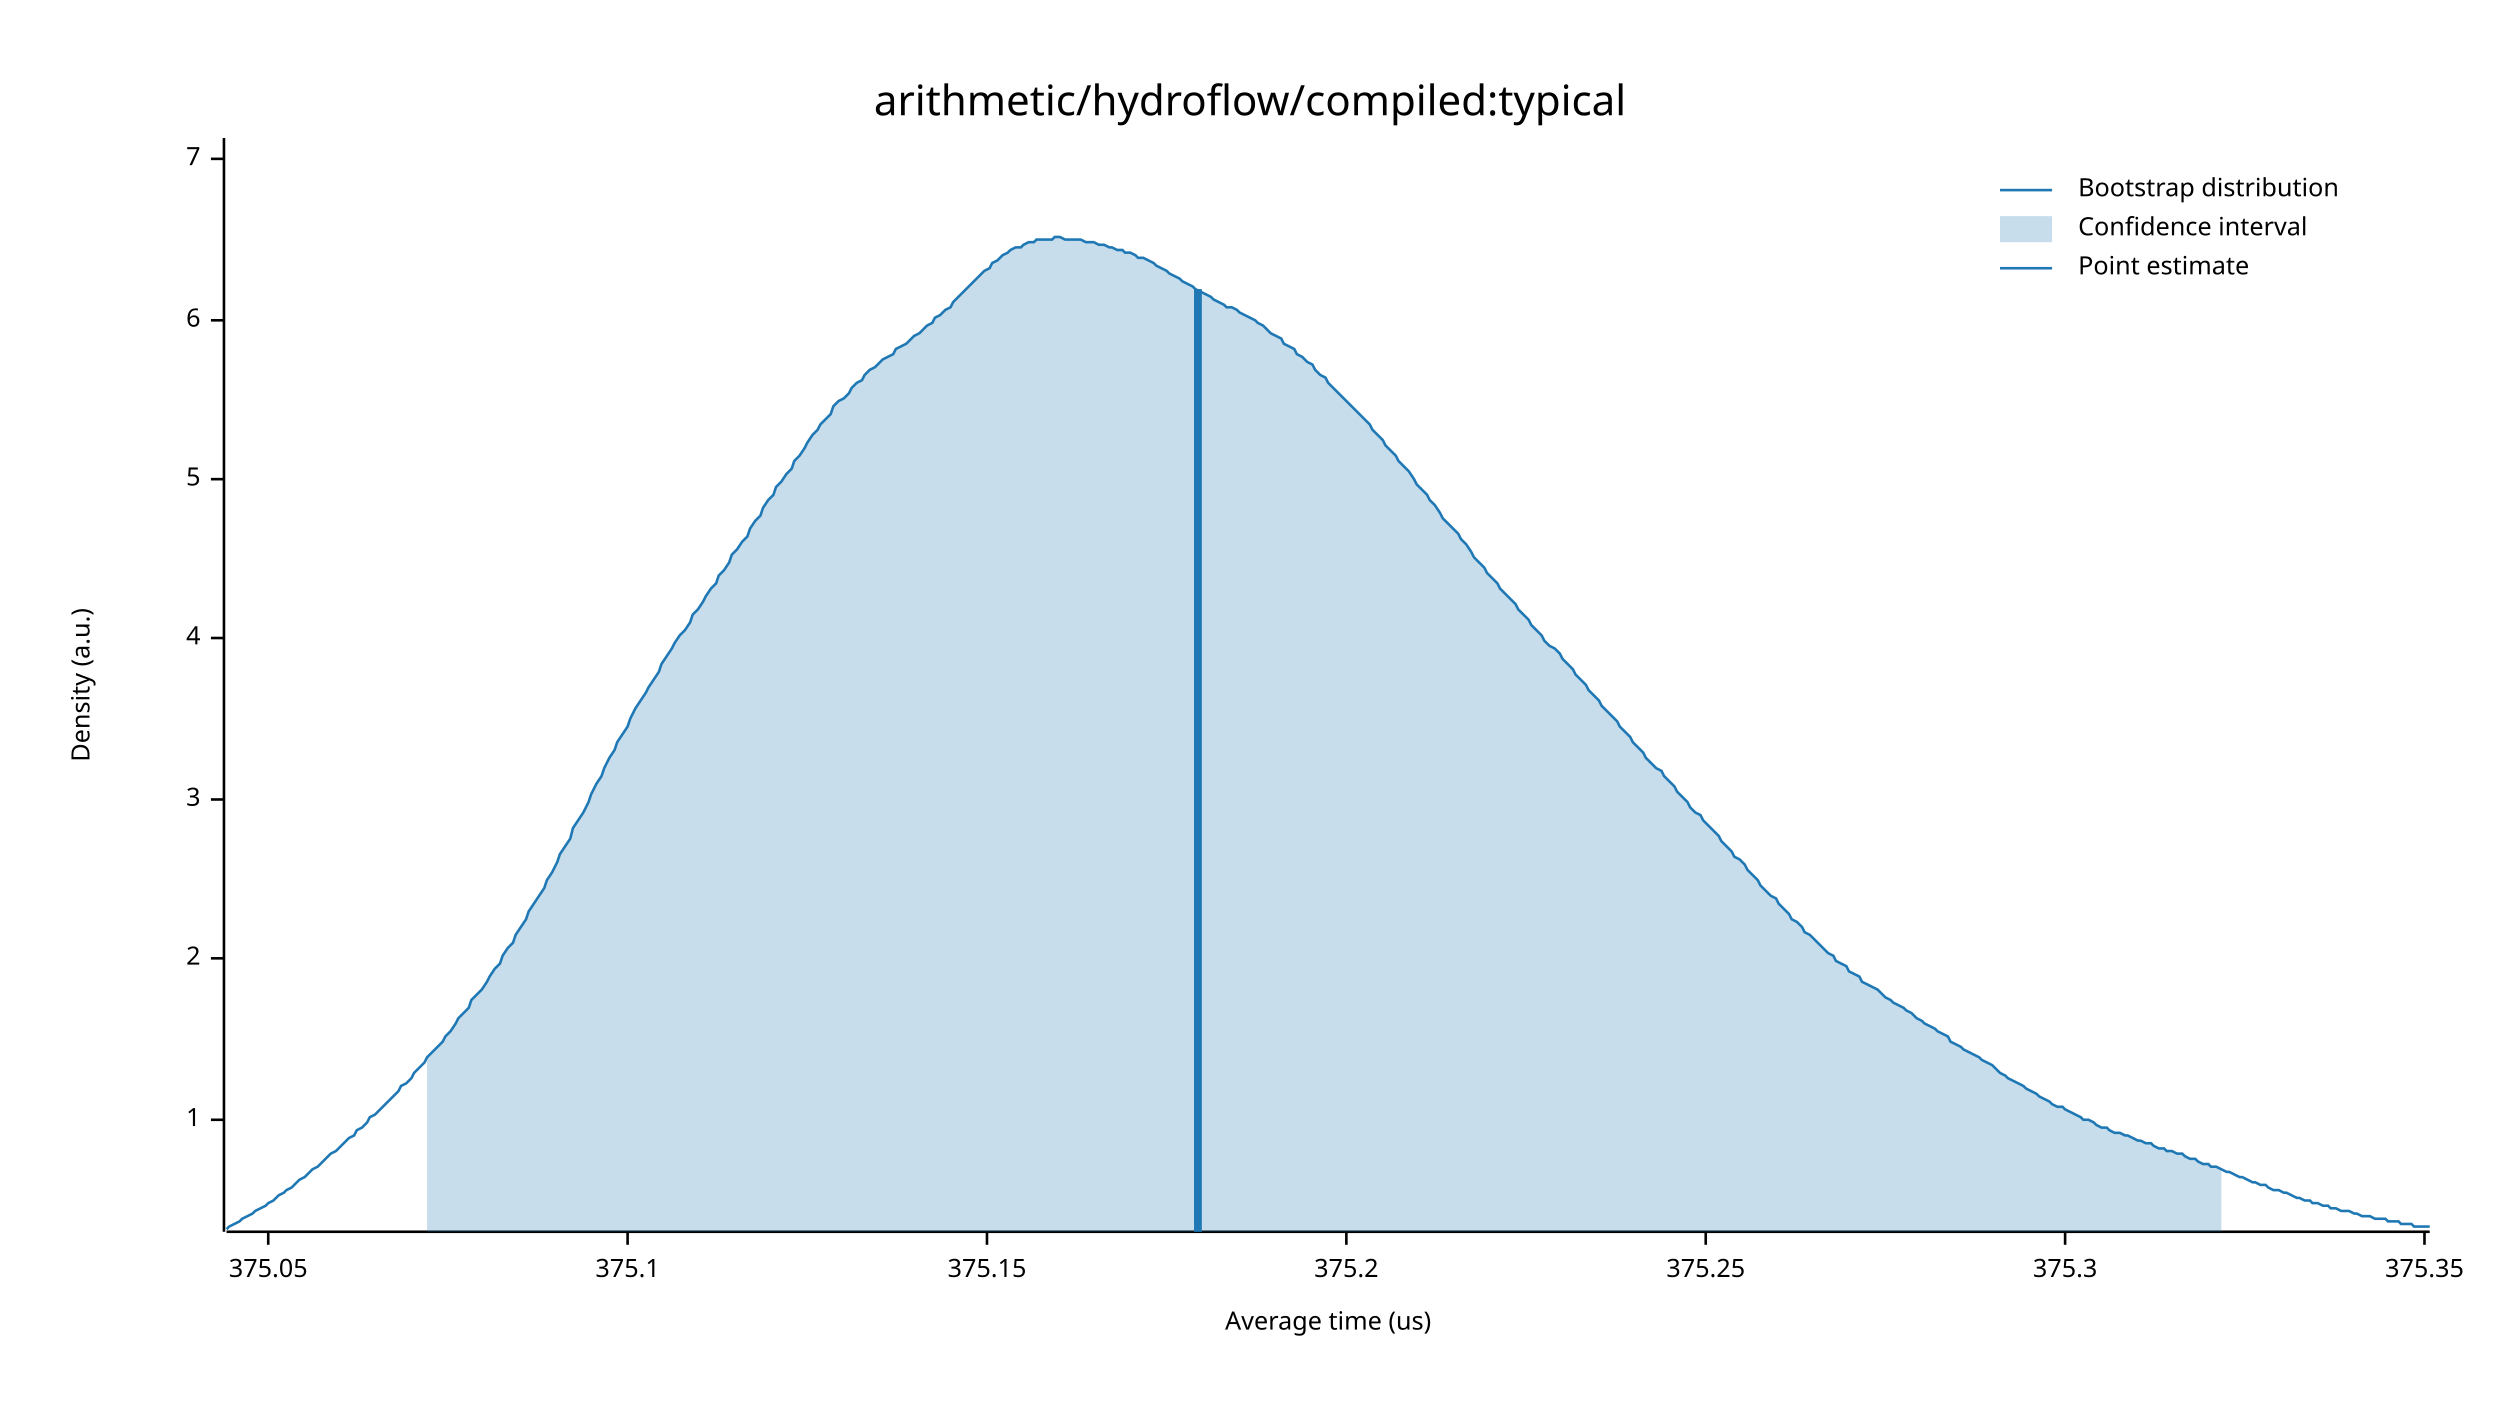
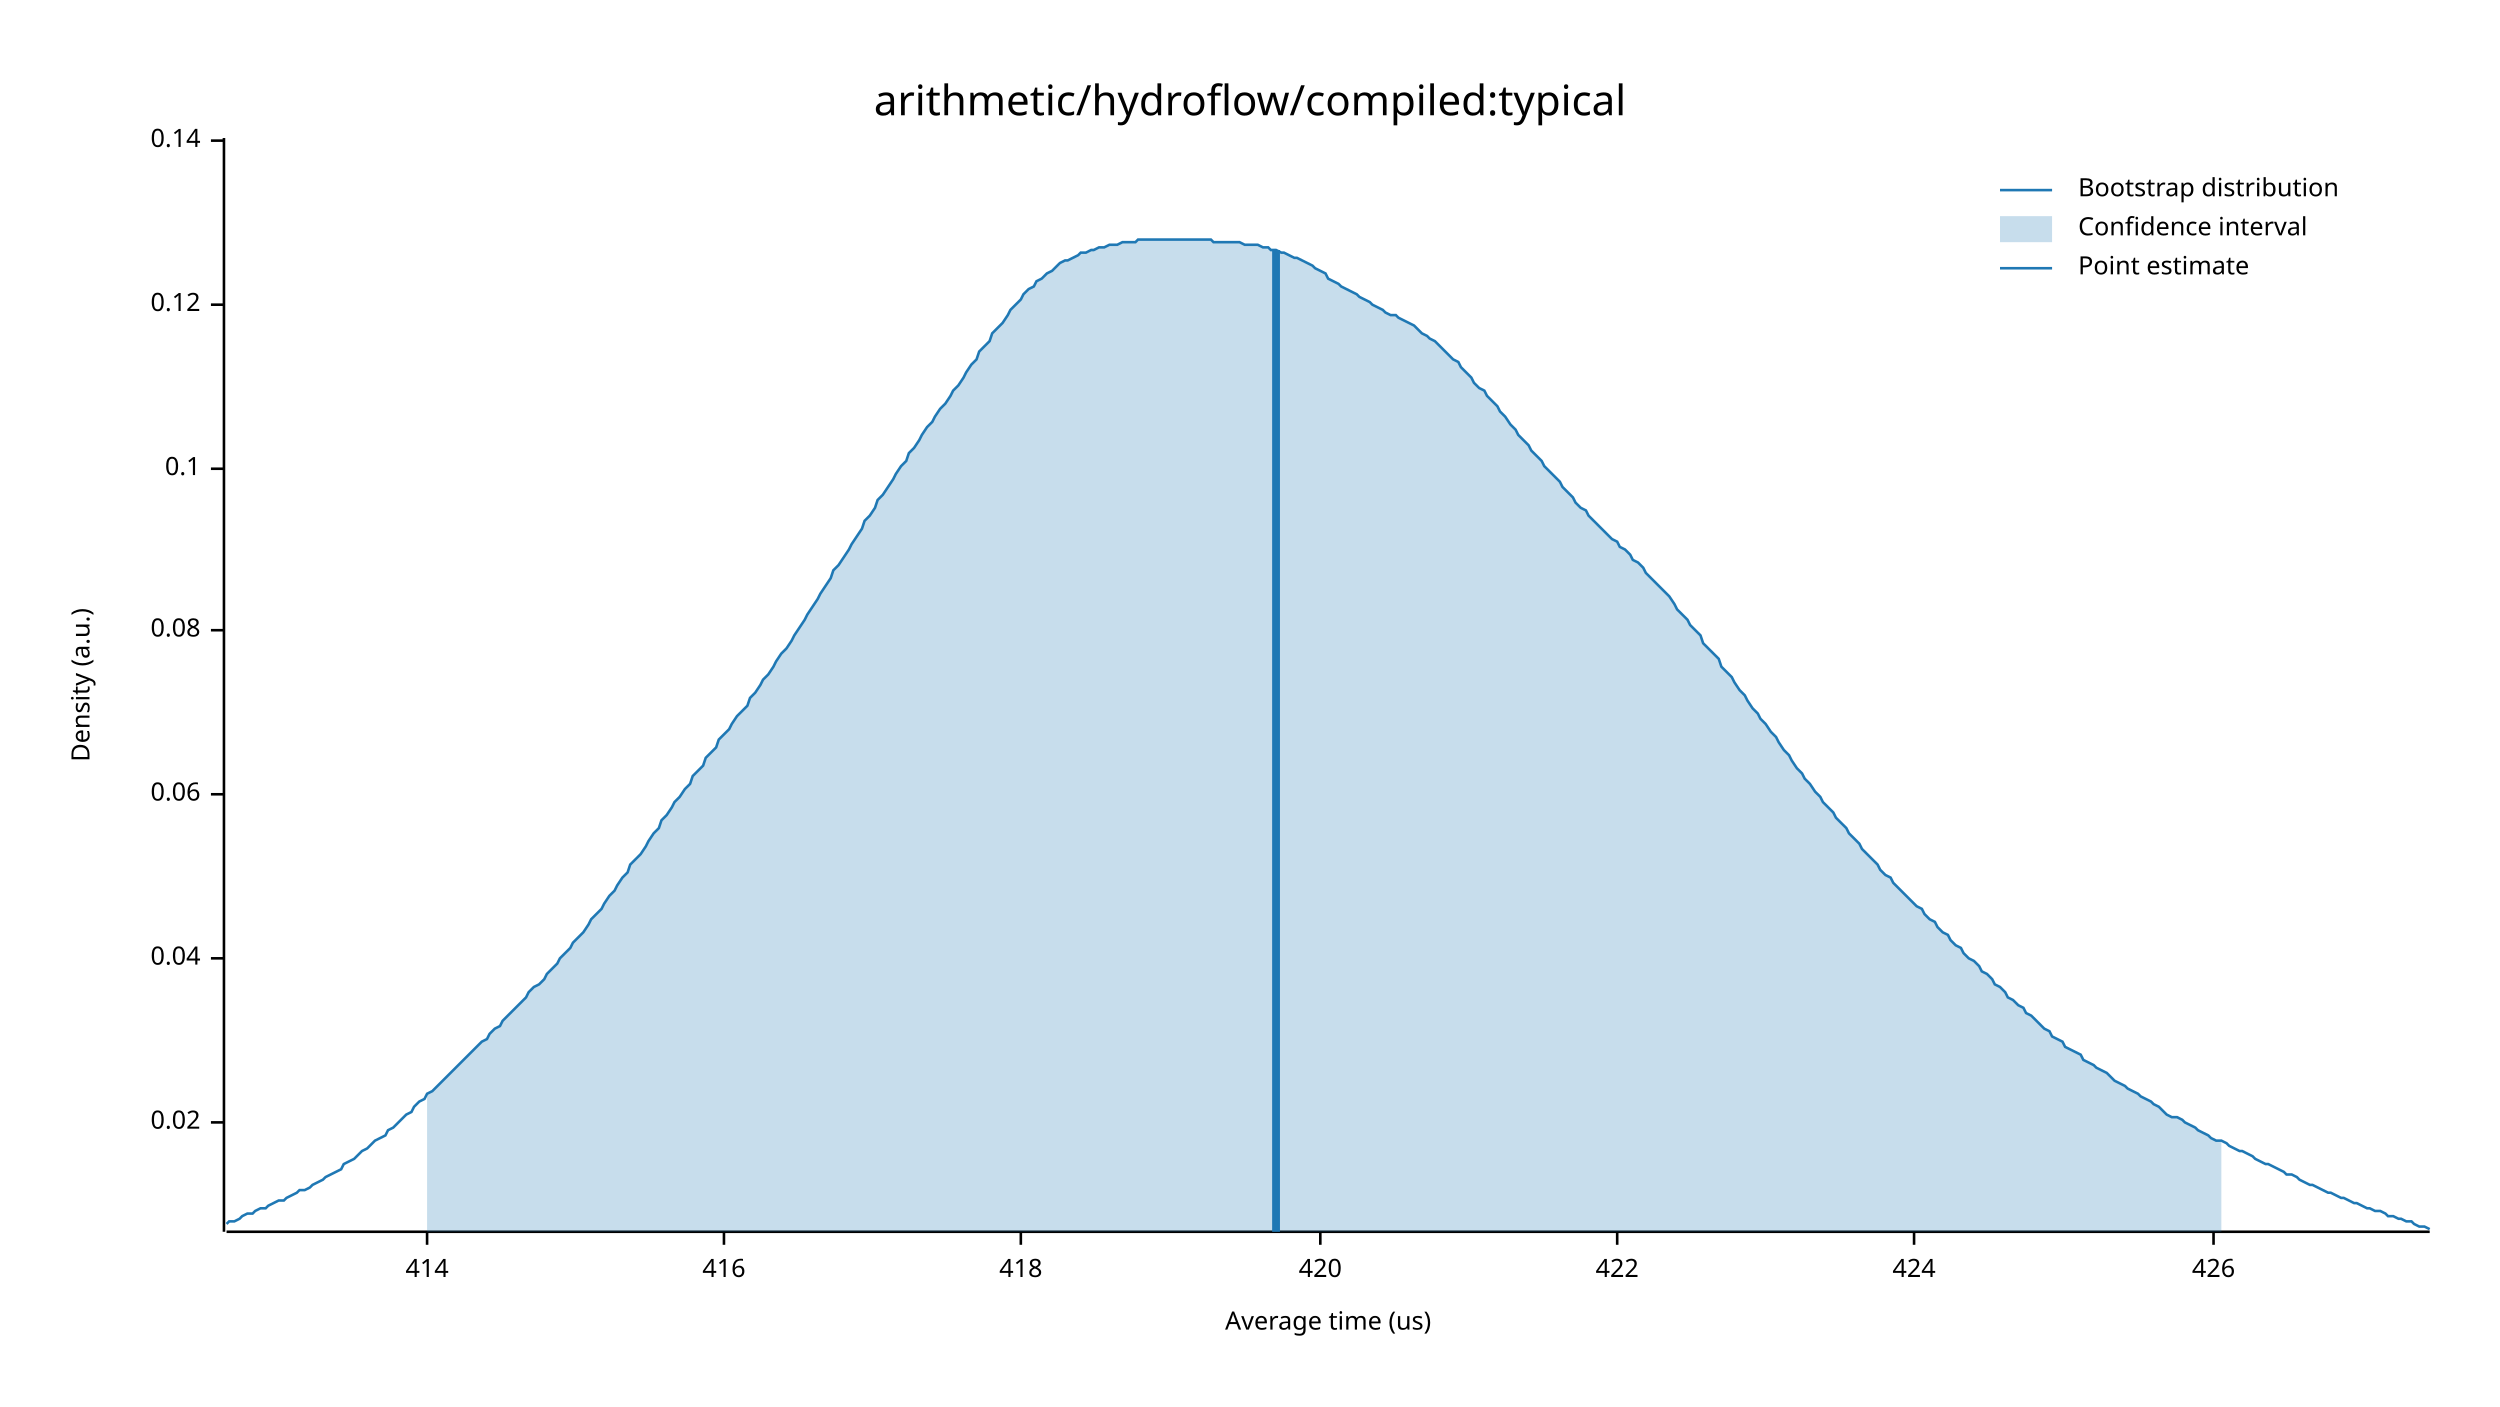
<svg xmlns="http://www.w3.org/2000/svg" width="960" height="540" viewBox="0 0 960 540">
  <text x="480" y="32" dy="0.76em" text-anchor="middle" font-family="sans-serif" font-size="16.129" opacity="1" fill="#000000">
arithmetic/hydroflow/compiled:typical
</text>
  <text x="27" y="263" dy="0.76em" text-anchor="middle" font-family="sans-serif" font-size="9.677" opacity="1" fill="#000000" transform="rotate(270, 27, 263)">
Density (a.u.)
</text>
  <text x="510" y="513" dy="-0.5ex" text-anchor="middle" font-family="sans-serif" font-size="9.677" opacity="1" fill="#000000">
Average time (us)
</text>
  <polyline fill="none" opacity="1" stroke="#000000" stroke-width="1" points="86,53 86,473 " />
-   <text x="77" y="430" dy="0.5ex" text-anchor="end" font-family="sans-serif" font-size="9.677" opacity="1" fill="#000000">
- 1
+   <text x="77" y="431" dy="0.5ex" text-anchor="end" font-family="sans-serif" font-size="9.677" opacity="1" fill="#000000">
+ 0.02
</text>
-   <polyline fill="none" opacity="1" stroke="#000000" stroke-width="1" points="81,430 86,430 " />
+   <polyline fill="none" opacity="1" stroke="#000000" stroke-width="1" points="81,431 86,431 " />
  <text x="77" y="368" dy="0.5ex" text-anchor="end" font-family="sans-serif" font-size="9.677" opacity="1" fill="#000000">
- 2
+ 0.04
</text>
  <polyline fill="none" opacity="1" stroke="#000000" stroke-width="1" points="81,368 86,368 " />
-   <text x="77" y="307" dy="0.5ex" text-anchor="end" font-family="sans-serif" font-size="9.677" opacity="1" fill="#000000">
- 3
+   <text x="77" y="305" dy="0.5ex" text-anchor="end" font-family="sans-serif" font-size="9.677" opacity="1" fill="#000000">
+ 0.06
</text>
-   <polyline fill="none" opacity="1" stroke="#000000" stroke-width="1" points="81,307 86,307 " />
-   <text x="77" y="245" dy="0.5ex" text-anchor="end" font-family="sans-serif" font-size="9.677" opacity="1" fill="#000000">
- 4
+   <polyline fill="none" opacity="1" stroke="#000000" stroke-width="1" points="81,305 86,305 " />
+   <text x="77" y="242" dy="0.5ex" text-anchor="end" font-family="sans-serif" font-size="9.677" opacity="1" fill="#000000">
+ 0.08
</text>
-   <polyline fill="none" opacity="1" stroke="#000000" stroke-width="1" points="81,245 86,245 " />
-   <text x="77" y="184" dy="0.5ex" text-anchor="end" font-family="sans-serif" font-size="9.677" opacity="1" fill="#000000">
- 5
+   <polyline fill="none" opacity="1" stroke="#000000" stroke-width="1" points="81,242 86,242 " />
+   <text x="77" y="180" dy="0.5ex" text-anchor="end" font-family="sans-serif" font-size="9.677" opacity="1" fill="#000000">
+ 0.1
</text>
-   <polyline fill="none" opacity="1" stroke="#000000" stroke-width="1" points="81,184 86,184 " />
-   <text x="77" y="123" dy="0.5ex" text-anchor="end" font-family="sans-serif" font-size="9.677" opacity="1" fill="#000000">
- 6
+   <polyline fill="none" opacity="1" stroke="#000000" stroke-width="1" points="81,180 86,180 " />
+   <text x="77" y="117" dy="0.5ex" text-anchor="end" font-family="sans-serif" font-size="9.677" opacity="1" fill="#000000">
+ 0.12
</text>
-   <polyline fill="none" opacity="1" stroke="#000000" stroke-width="1" points="81,123 86,123 " />
-   <text x="77" y="61" dy="0.5ex" text-anchor="end" font-family="sans-serif" font-size="9.677" opacity="1" fill="#000000">
- 7
+   <polyline fill="none" opacity="1" stroke="#000000" stroke-width="1" points="81,117 86,117 " />
+   <text x="77" y="54" dy="0.5ex" text-anchor="end" font-family="sans-serif" font-size="9.677" opacity="1" fill="#000000">
+ 0.14
</text>
-   <polyline fill="none" opacity="1" stroke="#000000" stroke-width="1" points="81,61 86,61 " />
+   <polyline fill="none" opacity="1" stroke="#000000" stroke-width="1" points="81,54 86,54 " />
  <polyline fill="none" opacity="1" stroke="#000000" stroke-width="1" points="87,473 933,473 " />
-   <text x="103" y="483" dy="0.76em" text-anchor="middle" font-family="sans-serif" font-size="9.677" opacity="1" fill="#000000">
- 375.05
+   <text x="164" y="483" dy="0.76em" text-anchor="middle" font-family="sans-serif" font-size="9.677" opacity="1" fill="#000000">
+ 414
</text>
-   <polyline fill="none" opacity="1" stroke="#000000" stroke-width="1" points="103,473 103,478 " />
-   <text x="241" y="483" dy="0.76em" text-anchor="middle" font-family="sans-serif" font-size="9.677" opacity="1" fill="#000000">
- 375.1
+   <polyline fill="none" opacity="1" stroke="#000000" stroke-width="1" points="164,473 164,478 " />
+   <text x="278" y="483" dy="0.76em" text-anchor="middle" font-family="sans-serif" font-size="9.677" opacity="1" fill="#000000">
+ 416
</text>
-   <polyline fill="none" opacity="1" stroke="#000000" stroke-width="1" points="241,473 241,478 " />
-   <text x="379" y="483" dy="0.76em" text-anchor="middle" font-family="sans-serif" font-size="9.677" opacity="1" fill="#000000">
- 375.15
+   <polyline fill="none" opacity="1" stroke="#000000" stroke-width="1" points="278,473 278,478 " />
+   <text x="392" y="483" dy="0.76em" text-anchor="middle" font-family="sans-serif" font-size="9.677" opacity="1" fill="#000000">
+ 418
</text>
-   <polyline fill="none" opacity="1" stroke="#000000" stroke-width="1" points="379,473 379,478 " />
-   <text x="517" y="483" dy="0.76em" text-anchor="middle" font-family="sans-serif" font-size="9.677" opacity="1" fill="#000000">
- 375.2
+   <polyline fill="none" opacity="1" stroke="#000000" stroke-width="1" points="392,473 392,478 " />
+   <text x="507" y="483" dy="0.76em" text-anchor="middle" font-family="sans-serif" font-size="9.677" opacity="1" fill="#000000">
+ 420
</text>
-   <polyline fill="none" opacity="1" stroke="#000000" stroke-width="1" points="517,473 517,478 " />
-   <text x="655" y="483" dy="0.76em" text-anchor="middle" font-family="sans-serif" font-size="9.677" opacity="1" fill="#000000">
- 375.25
+   <polyline fill="none" opacity="1" stroke="#000000" stroke-width="1" points="507,473 507,478 " />
+   <text x="621" y="483" dy="0.76em" text-anchor="middle" font-family="sans-serif" font-size="9.677" opacity="1" fill="#000000">
+ 422
</text>
-   <polyline fill="none" opacity="1" stroke="#000000" stroke-width="1" points="655,473 655,478 " />
-   <text x="793" y="483" dy="0.76em" text-anchor="middle" font-family="sans-serif" font-size="9.677" opacity="1" fill="#000000">
- 375.3
+   <polyline fill="none" opacity="1" stroke="#000000" stroke-width="1" points="621,473 621,478 " />
+   <text x="735" y="483" dy="0.76em" text-anchor="middle" font-family="sans-serif" font-size="9.677" opacity="1" fill="#000000">
+ 424
</text>
-   <polyline fill="none" opacity="1" stroke="#000000" stroke-width="1" points="793,473 793,478 " />
-   <text x="931" y="483" dy="0.76em" text-anchor="middle" font-family="sans-serif" font-size="9.677" opacity="1" fill="#000000">
- 375.35
+   <polyline fill="none" opacity="1" stroke="#000000" stroke-width="1" points="735,473 735,478 " />
+   <text x="850" y="483" dy="0.76em" text-anchor="middle" font-family="sans-serif" font-size="9.677" opacity="1" fill="#000000">
+ 426
</text>
-   <polyline fill="none" opacity="1" stroke="#000000" stroke-width="1" points="931,473 931,478 " />
-   <polyline fill="none" opacity="1" stroke="#1F78B4" stroke-width="1" points="87,472 88,471 90,470 92,469 93,468 95,467 97,466 98,465 100,464 102,463 103,462 105,461 107,459 109,458 110,457 112,456 114,454 115,453 117,452 119,450 120,449 122,448 124,446 125,445 127,443 129,442 131,440 132,439 134,437 136,436 137,434 139,433 141,431 142,429 144,428 146,426 148,424 149,423 151,421 153,419 154,417 156,416 158,414 159,412 161,410 163,408 164,406 166,404 168,402 170,400 171,398 173,396 175,393 176,391 178,389 180,387 181,384 183,382 185,380 187,377 188,375 190,372 192,370 193,367 195,364 197,362 198,359 200,356 202,353 203,350 205,347 207,344 209,341 210,338 212,335 214,331 215,328 217,325 219,322 220,318 222,315 224,312 226,308 227,305 229,301 231,298 232,295 234,291 236,288 237,285 239,282 241,279 242,276 244,272 246,269 248,266 249,264 251,261 253,258 254,255 256,252 258,249 259,247 261,244 263,242 265,239 266,236 268,234 270,231 271,229 273,226 275,224 276,221 278,219 280,216 281,213 283,211 285,208 287,206 288,203 290,200 292,198 293,195 295,192 297,190 298,187 300,185 302,182 304,180 305,177 307,175 309,172 310,170 312,167 314,165 315,163 317,161 319,159 320,156 322,154 324,153 326,151 327,149 329,147 331,146 332,144 334,142 336,141 337,140 339,138 341,137 343,136 344,134 346,133 348,132 349,131 351,129 353,128 354,127 356,125 358,124 359,122 361,121 363,119 365,118 366,116 368,114 370,112 371,111 373,109 375,107 376,106 378,104 380,103 381,101 383,100 385,98 387,97 388,96 390,95 392,95 393,94 395,93 397,93 398,92 400,92 402,92 404,92 405,91 407,91 409,92 410,92 412,92 414,92 415,92 417,93 419,93 420,93 422,94 424,94 426,95 427,95 429,96 431,96 432,97 434,97 436,98 437,99 439,99 441,100 443,101 444,102 446,103 448,104 449,105 451,106 453,107 454,108 456,109 458,110 459,111 461,112 463,113 465,114 466,115 468,116 470,117 471,118 473,118 475,119 476,120 478,121 480,122 482,123 483,124 485,125 487,127 488,128 490,129 492,130 493,132 495,133 497,134 498,136 500,137 502,139 504,140 505,142 507,144 509,145 510,147 512,149 514,151 515,152 517,154 519,156 521,158 522,159 524,161 526,163 527,165 529,167 531,169 532,171 534,173 536,175 537,177 539,179 541,181 543,184 544,186 546,188 548,190 549,192 551,194 553,197 554,199 556,201 558,203 560,205 561,207 563,209 565,212 566,214 568,216 570,218 571,220 573,222 575,224 576,226 578,228 580,230 582,232 583,234 585,236 587,238 588,240 590,242 592,244 593,246 595,248 597,249 599,251 600,253 602,255 604,257 605,259 607,261 609,263 610,265 612,267 614,269 615,271 617,273 619,275 621,277 622,279 624,281 626,283 627,285 629,287 631,289 632,291 634,293 636,295 638,296 639,298 641,300 643,302 644,304 646,306 648,308 649,310 651,312 653,313 654,315 656,317 658,319 660,321 661,323 663,325 665,327 666,329 668,330 670,332 671,334 673,336 675,338 676,340 678,342 680,344 682,345 683,347 685,349 687,351 688,353 690,354 692,356 693,358 695,359 697,361 699,363 700,364 702,366 704,367 705,369 707,370 709,371 710,373 712,374 714,375 715,377 717,378 719,379 721,380 722,381 724,383 726,384 727,385 729,386 731,387 732,388 734,389 736,391 738,392 739,393 741,394 743,395 744,396 746,397 748,398 749,400 751,401 753,402 754,403 756,404 758,405 760,406 761,407 763,408 765,409 766,410 768,412 770,413 771,414 773,415 775,416 777,417 778,418 780,419 782,420 783,421 785,422 787,423 788,424 790,425 792,425 793,426 795,427 797,428 799,429 800,430 802,430 804,431 805,432 807,433 809,433 810,434 812,435 814,435 816,436 817,436 819,437 821,438 822,438 824,439 826,439 827,440 829,441 831,441 832,442 834,442 836,443 838,443 839,444 841,445 843,445 844,446 846,447 848,447 849,448 851,448 853,449 855,450 856,450 858,451 860,452 861,452 863,453 865,454 866,454 868,455 870,455 871,456 873,457 875,457 877,458 878,458 880,459 882,460 883,460 885,461 887,461 888,462 890,462 892,463 894,463 895,464 897,464 899,465 900,465 902,465 904,466 905,466 907,467 909,467 910,467 912,468 914,468 916,468 917,469 919,469 921,469 922,470 924,470 926,470 927,471 929,471 931,471 933,471 " />
-   <polygon opacity="0.25" fill="#1F78B4" points="164,406 166,404 168,402 170,400 171,398 173,396 175,393 176,391 178,389 180,387 181,384 183,382 185,380 187,377 188,375 190,372 192,370 193,367 195,364 197,362 198,359 200,356 202,353 203,350 205,347 207,344 209,341 210,338 212,335 214,331 215,328 217,325 219,322 220,318 222,315 224,312 226,308 227,305 229,301 231,298 232,295 234,291 236,288 237,285 239,282 241,279 242,276 244,272 246,269 248,266 249,264 251,261 253,258 254,255 256,252 258,249 259,247 261,244 263,242 265,239 266,236 268,234 270,231 271,229 273,226 275,224 276,221 278,219 280,216 281,213 283,211 285,208 287,206 288,203 290,200 292,198 293,195 295,192 297,190 298,187 300,185 302,182 304,180 305,177 307,175 309,172 310,170 312,167 314,165 315,163 317,161 319,159 320,156 322,154 324,153 326,151 327,149 329,147 331,146 332,144 334,142 336,141 337,140 339,138 341,137 343,136 344,134 346,133 348,132 349,131 351,129 353,128 354,127 356,125 358,124 359,122 361,121 363,119 365,118 366,116 368,114 370,112 371,111 373,109 375,107 376,106 378,104 380,103 381,101 383,100 385,98 387,97 388,96 390,95 392,95 393,94 395,93 397,93 398,92 400,92 402,92 404,92 405,91 407,91 409,92 410,92 412,92 414,92 415,92 417,93 419,93 420,93 422,94 424,94 426,95 427,95 429,96 431,96 432,97 434,97 436,98 437,99 439,99 441,100 443,101 444,102 446,103 448,104 449,105 451,106 453,107 454,108 456,109 458,110 459,111 461,112 463,113 465,114 466,115 468,116 470,117 471,118 473,118 475,119 476,120 478,121 480,122 482,123 483,124 485,125 487,127 488,128 490,129 492,130 493,132 495,133 497,134 498,136 500,137 502,139 504,140 505,142 507,144 509,145 510,147 512,149 514,151 515,152 517,154 519,156 521,158 522,159 524,161 526,163 527,165 529,167 531,169 532,171 534,173 536,175 537,177 539,179 541,181 543,184 544,186 546,188 548,190 549,192 551,194 553,197 554,199 556,201 558,203 560,205 561,207 563,209 565,212 566,214 568,216 570,218 571,220 573,222 575,224 576,226 578,228 580,230 582,232 583,234 585,236 587,238 588,240 590,242 592,244 593,246 595,248 597,249 599,251 600,253 602,255 604,257 605,259 607,261 609,263 610,265 612,267 614,269 615,271 617,273 619,275 621,277 622,279 624,281 626,283 627,285 629,287 631,289 632,291 634,293 636,295 638,296 639,298 641,300 643,302 644,304 646,306 648,308 649,310 651,312 653,313 654,315 656,317 658,319 660,321 661,323 663,325 665,327 666,329 668,330 670,332 671,334 673,336 675,338 676,340 678,342 680,344 682,345 683,347 685,349 687,351 688,353 690,354 692,356 693,358 695,359 697,361 699,363 700,364 702,366 704,367 705,369 707,370 709,371 710,373 712,374 714,375 715,377 717,378 719,379 721,380 722,381 724,383 726,384 727,385 729,386 731,387 732,388 734,389 736,391 738,392 739,393 741,394 743,395 744,396 746,397 748,398 749,400 751,401 753,402 754,403 756,404 758,405 760,406 761,407 763,408 765,409 766,410 768,412 770,413 771,414 773,415 775,416 777,417 778,418 780,419 782,420 783,421 785,422 787,423 788,424 790,425 792,425 793,426 795,427 797,428 799,429 800,430 802,430 804,431 805,432 807,433 809,433 810,434 812,435 814,435 816,436 817,436 819,437 821,438 822,438 824,439 826,439 827,440 829,441 831,441 832,442 834,442 836,443 838,443 839,444 841,445 843,445 844,446 846,447 848,447 849,448 851,448 853,449 853,473 164,473 " />
-   <polyline fill="none" opacity="1" stroke="#1F78B4" stroke-width="3" points="460,473 460,111 " />
+   <polyline fill="none" opacity="1" stroke="#000000" stroke-width="1" points="850,473 850,478 " />
+   <polyline fill="none" opacity="1" stroke="#1F78B4" stroke-width="1" points="87,470 88,469 90,469 92,468 93,467 95,466 97,466 98,465 100,464 102,464 103,463 105,462 107,461 109,461 110,460 112,459 114,458 115,457 117,457 119,456 120,455 122,454 124,453 125,452 127,451 129,450 131,449 132,447 134,446 136,445 137,444 139,442 141,441 142,440 144,438 146,437 148,436 149,434 151,433 153,431 154,430 156,428 158,427 159,425 161,423 163,422 164,420 166,419 168,417 170,415 171,414 173,412 175,410 176,409 178,407 180,405 181,404 183,402 185,400 187,399 188,397 190,395 192,394 193,392 195,390 197,388 198,387 200,385 202,383 203,381 205,379 207,378 209,376 210,374 212,372 214,370 215,368 217,366 219,364 220,362 222,360 224,358 226,355 227,353 229,351 231,349 232,347 234,344 236,342 237,340 239,337 241,335 242,332 244,330 246,328 248,325 249,323 251,320 253,318 254,315 256,313 258,310 259,308 261,306 263,303 265,301 266,298 268,296 270,294 271,291 273,289 275,287 276,284 278,282 280,280 281,278 283,275 285,273 287,271 288,268 290,266 292,263 293,261 295,259 297,256 298,254 300,251 302,249 304,246 305,244 307,241 309,238 310,236 312,233 314,230 315,228 317,225 319,222 320,219 322,217 324,214 326,211 327,209 329,206 331,203 332,200 334,198 336,195 337,192 339,190 341,187 343,184 344,182 346,179 348,177 349,174 351,172 353,169 354,167 356,164 358,162 359,160 361,157 363,155 365,152 366,150 368,148 370,145 371,143 373,140 375,138 376,135 378,133 380,131 381,128 383,126 385,124 387,121 388,119 390,117 392,115 393,113 395,111 397,110 398,108 400,107 402,105 404,104 405,103 407,101 409,100 410,100 412,99 414,98 415,97 417,97 419,96 420,96 422,95 424,95 426,94 427,94 429,94 431,93 432,93 434,93 436,93 437,92 439,92 441,92 443,92 444,92 446,92 448,92 449,92 451,92 453,92 454,92 456,92 458,92 459,92 461,92 463,92 465,92 466,93 468,93 470,93 471,93 473,93 475,93 476,93 478,94 480,94 482,94 483,94 485,95 487,95 488,96 490,96 492,97 493,97 495,98 497,99 498,99 500,100 502,101 504,102 505,103 507,104 509,105 510,107 512,108 514,109 515,110 517,111 519,112 521,113 522,114 524,115 526,116 527,117 529,118 531,119 532,120 534,121 536,121 537,122 539,123 541,124 543,125 544,126 546,128 548,129 549,130 551,131 553,133 554,134 556,136 558,138 560,139 561,141 563,143 565,145 566,147 568,149 570,150 571,152 573,154 575,156 576,158 578,160 580,163 582,165 583,167 585,169 587,171 588,173 590,175 592,177 593,179 595,181 597,183 599,185 600,187 602,189 604,191 605,193 607,195 609,196 610,198 612,200 614,202 615,203 617,205 619,207 621,208 622,210 624,211 626,213 627,215 629,216 631,218 632,220 634,222 636,224 638,226 639,227 641,229 643,232 644,234 646,236 648,238 649,240 651,242 653,244 654,247 656,249 658,251 660,253 661,256 663,258 665,260 666,262 668,265 670,267 671,269 673,272 675,274 676,276 678,278 680,281 682,283 683,285 685,288 687,290 688,292 690,295 692,297 693,299 695,301 697,304 699,306 700,308 702,310 704,312 705,314 707,316 709,318 710,320 712,322 714,324 715,326 717,328 719,330 721,332 722,334 724,336 726,337 727,339 729,341 731,343 732,344 734,346 736,348 738,349 739,351 741,353 743,354 744,356 746,358 748,359 749,361 751,363 753,364 754,366 756,368 758,369 760,371 761,373 763,374 765,376 766,378 768,379 770,381 771,383 773,384 775,386 777,387 778,389 780,390 782,392 783,393 785,395 787,396 788,398 790,399 792,400 793,402 795,403 797,404 799,405 800,407 802,408 804,409 805,410 807,411 809,412 810,413 812,415 814,416 816,417 817,418 819,419 821,420 822,421 824,422 826,423 827,424 829,425 831,427 832,428 834,429 836,429 838,430 839,431 841,432 843,433 844,434 846,435 848,436 849,437 851,438 853,438 855,439 856,440 858,441 860,442 861,442 863,443 865,444 866,445 868,446 870,447 871,447 873,448 875,449 877,450 878,451 880,451 882,452 883,453 885,454 887,455 888,455 890,456 892,457 894,458 895,458 897,459 899,460 900,460 902,461 904,462 905,462 907,463 909,464 910,464 912,465 914,465 916,466 917,467 919,467 921,468 922,468 924,469 926,469 927,470 929,471 931,471 933,472 " />
+   <polygon opacity="0.25" fill="#1F78B4" points="164,420 166,419 168,417 170,415 171,414 173,412 175,410 176,409 178,407 180,405 181,404 183,402 185,400 187,399 188,397 190,395 192,394 193,392 195,390 197,388 198,387 200,385 202,383 203,381 205,379 207,378 209,376 210,374 212,372 214,370 215,368 217,366 219,364 220,362 222,360 224,358 226,355 227,353 229,351 231,349 232,347 234,344 236,342 237,340 239,337 241,335 242,332 244,330 246,328 248,325 249,323 251,320 253,318 254,315 256,313 258,310 259,308 261,306 263,303 265,301 266,298 268,296 270,294 271,291 273,289 275,287 276,284 278,282 280,280 281,278 283,275 285,273 287,271 288,268 290,266 292,263 293,261 295,259 297,256 298,254 300,251 302,249 304,246 305,244 307,241 309,238 310,236 312,233 314,230 315,228 317,225 319,222 320,219 322,217 324,214 326,211 327,209 329,206 331,203 332,200 334,198 336,195 337,192 339,190 341,187 343,184 344,182 346,179 348,177 349,174 351,172 353,169 354,167 356,164 358,162 359,160 361,157 363,155 365,152 366,150 368,148 370,145 371,143 373,140 375,138 376,135 378,133 380,131 381,128 383,126 385,124 387,121 388,119 390,117 392,115 393,113 395,111 397,110 398,108 400,107 402,105 404,104 405,103 407,101 409,100 410,100 412,99 414,98 415,97 417,97 419,96 420,96 422,95 424,95 426,94 427,94 429,94 431,93 432,93 434,93 436,93 437,92 439,92 441,92 443,92 444,92 446,92 448,92 449,92 451,92 453,92 454,92 456,92 458,92 459,92 461,92 463,92 465,92 466,93 468,93 470,93 471,93 473,93 475,93 476,93 478,94 480,94 482,94 483,94 485,95 487,95 488,96 490,96 492,97 493,97 495,98 497,99 498,99 500,100 502,101 504,102 505,103 507,104 509,105 510,107 512,108 514,109 515,110 517,111 519,112 521,113 522,114 524,115 526,116 527,117 529,118 531,119 532,120 534,121 536,121 537,122 539,123 541,124 543,125 544,126 546,128 548,129 549,130 551,131 553,133 554,134 556,136 558,138 560,139 561,141 563,143 565,145 566,147 568,149 570,150 571,152 573,154 575,156 576,158 578,160 580,163 582,165 583,167 585,169 587,171 588,173 590,175 592,177 593,179 595,181 597,183 599,185 600,187 602,189 604,191 605,193 607,195 609,196 610,198 612,200 614,202 615,203 617,205 619,207 621,208 622,210 624,211 626,213 627,215 629,216 631,218 632,220 634,222 636,224 638,226 639,227 641,229 643,232 644,234 646,236 648,238 649,240 651,242 653,244 654,247 656,249 658,251 660,253 661,256 663,258 665,260 666,262 668,265 670,267 671,269 673,272 675,274 676,276 678,278 680,281 682,283 683,285 685,288 687,290 688,292 690,295 692,297 693,299 695,301 697,304 699,306 700,308 702,310 704,312 705,314 707,316 709,318 710,320 712,322 714,324 715,326 717,328 719,330 721,332 722,334 724,336 726,337 727,339 729,341 731,343 732,344 734,346 736,348 738,349 739,351 741,353 743,354 744,356 746,358 748,359 749,361 751,363 753,364 754,366 756,368 758,369 760,371 761,373 763,374 765,376 766,378 768,379 770,381 771,383 773,384 775,386 777,387 778,389 780,390 782,392 783,393 785,395 787,396 788,398 790,399 792,400 793,402 795,403 797,404 799,405 800,407 802,408 804,409 805,410 807,411 809,412 810,413 812,415 814,416 816,417 817,418 819,419 821,420 822,421 824,422 826,423 827,424 829,425 831,427 832,428 834,429 836,429 838,430 839,431 841,432 843,433 844,434 846,435 848,436 849,437 851,438 853,438 853,473 164,473 " />
+   <polyline fill="none" opacity="1" stroke="#1F78B4" stroke-width="3" points="490,473 490,96 " />
  <text x="798" y="68" dy="0.76em" text-anchor="start" font-family="sans-serif" font-size="9.677" opacity="1" fill="#000000">
Bootstrap distribution
</text>
  <text x="798" y="83" dy="0.76em" text-anchor="start" font-family="sans-serif" font-size="9.677" opacity="1" fill="#000000">
Confidence interval
</text>
  <text x="798" y="98" dy="0.76em" text-anchor="start" font-family="sans-serif" font-size="9.677" opacity="1" fill="#000000">
Point estimate
</text>
  <polyline fill="none" opacity="1" stroke="#1F78B4" stroke-width="1" points="768,73 788,73 " />
  <rect x="768" y="83" width="20" height="10" opacity="0.25" fill="#1F78B4" stroke="none" />
  <polyline fill="none" opacity="1" stroke="#1F78B4" stroke-width="1" points="768,103 788,103 " />
</svg>
